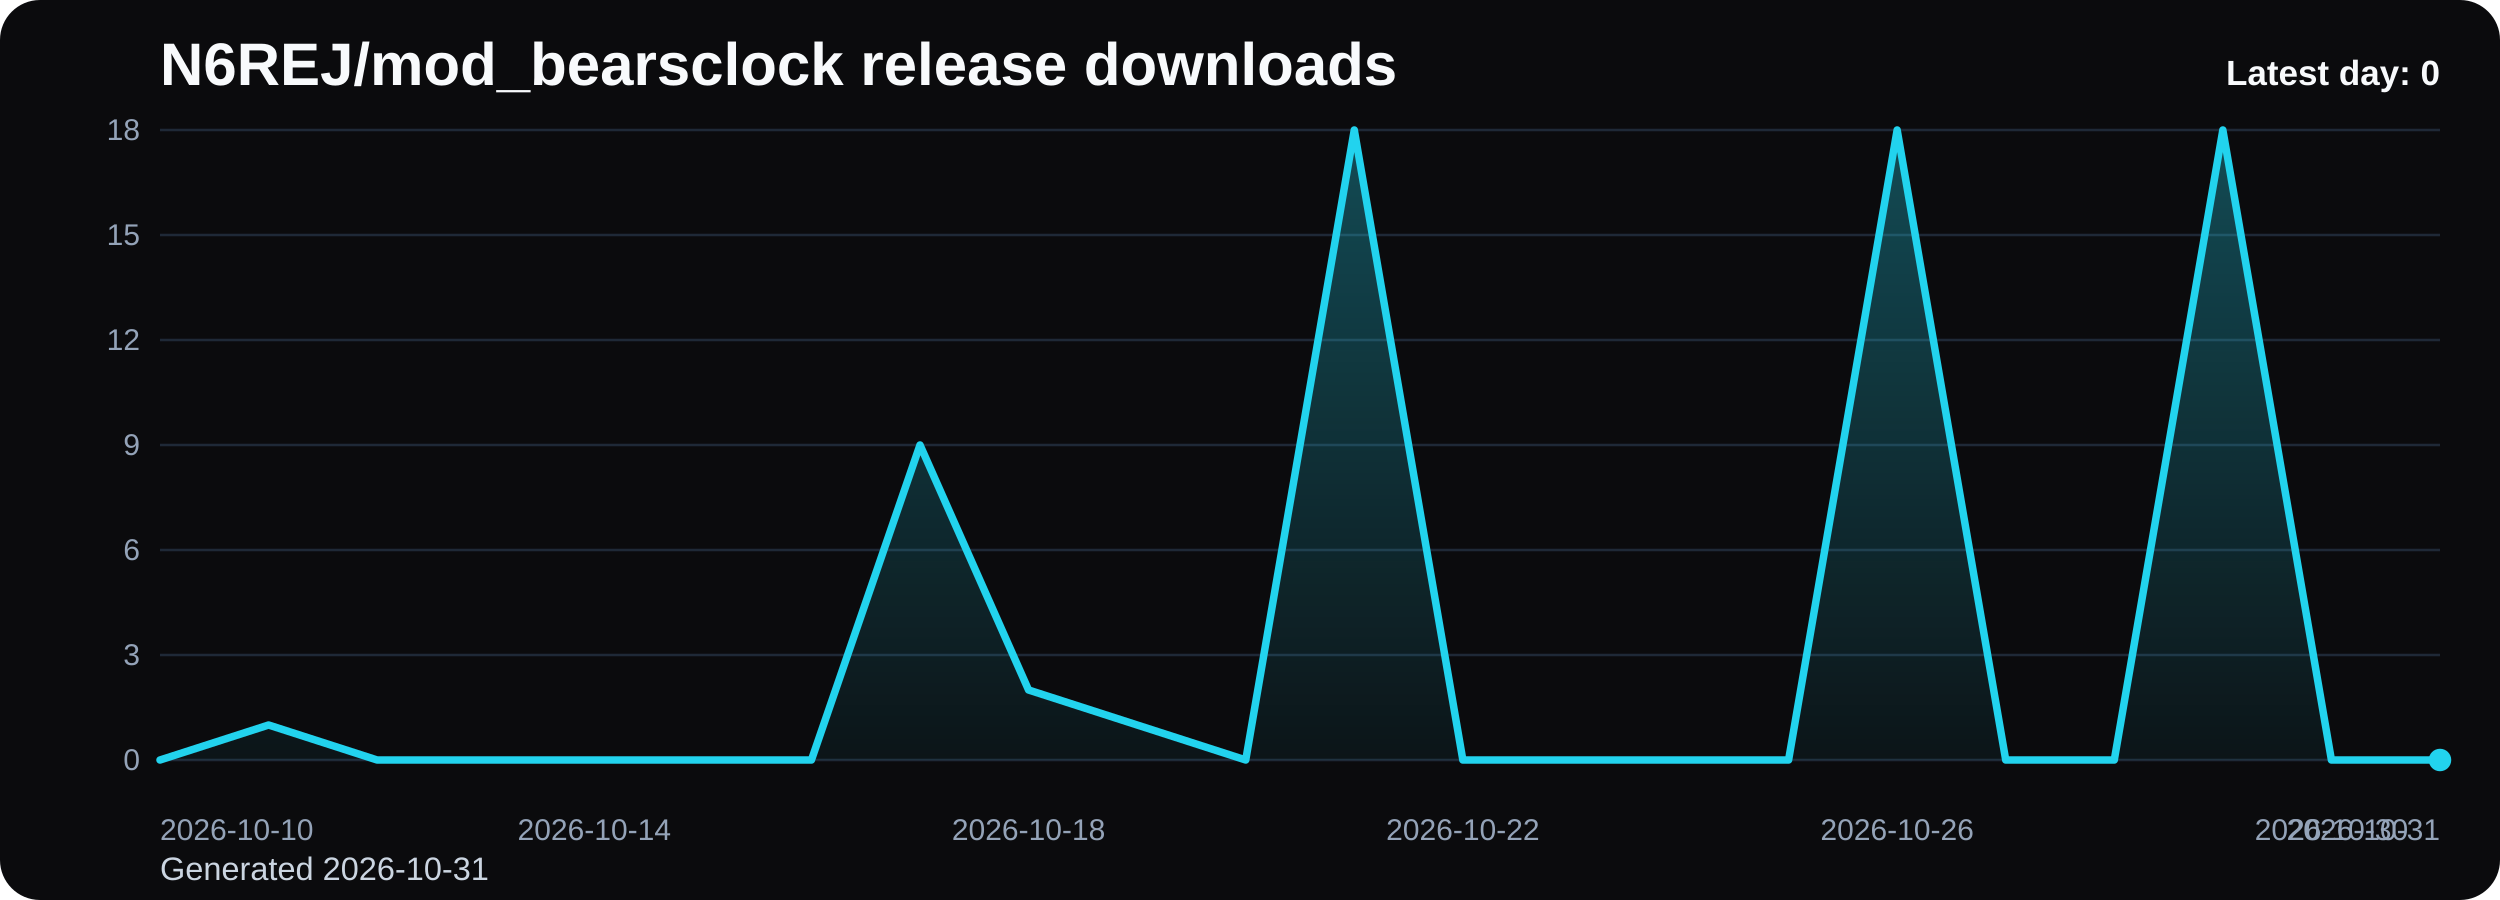
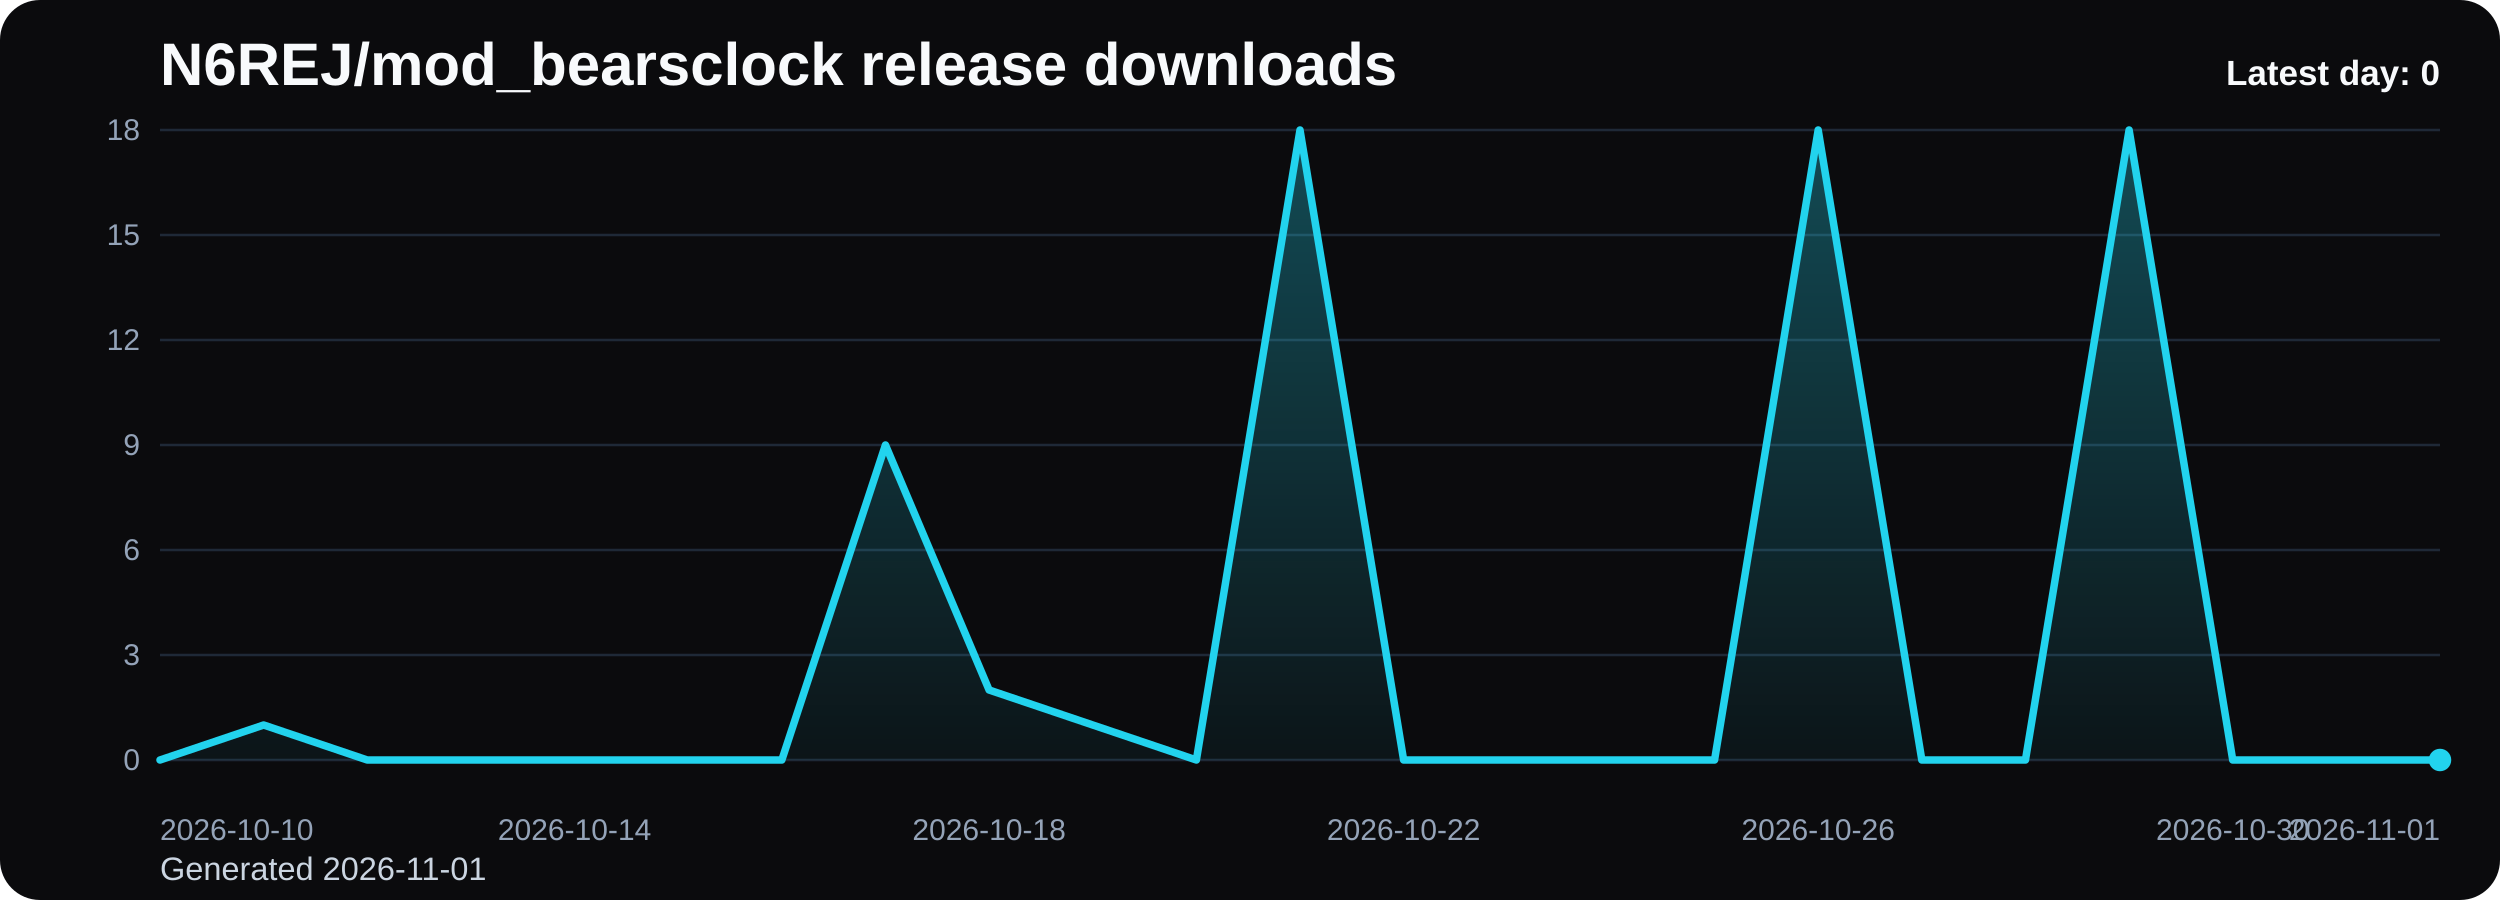
<svg xmlns="http://www.w3.org/2000/svg" viewBox="0 0 1000 360" role="img" aria-label="N6REJ/mod_bearsclock release downloads chart">
  <defs>
    <linearGradient id="fill-daily-black" x1="0" y1="0" x2="0" y2="1">
      <stop offset="0%" stop-color="#22d3ee" stop-opacity="0.32" />
      <stop offset="100%" stop-color="#22d3ee" stop-opacity="0.05" />
    </linearGradient>
    <style>
      .bg { fill: #0b0b0d; }
      .title { font: 700 24px Arial, sans-serif; fill: #f8fafc; }
      .sub { font: 400 13px Arial, sans-serif; fill: #cbd5e1; }
      .grid { stroke: #1f2937; stroke-width: 1; }
      .axis { font: 400 12px Arial, sans-serif; fill: #94a3b8; }
      .line { fill: none; stroke: #22d3ee; stroke-width: 3; stroke-linecap: round; stroke-linejoin: round; }
      .dot { fill: #22d3ee; }
      .value { font: 600 11px Arial, sans-serif; fill: #cbd5e1; }
      .latest { font: 700 14px Arial, sans-serif; fill: #f8fafc; }
    </style>
  </defs>
  <rect class="bg" x="0" y="0" width="1000" height="360" rx="16" />
  <text class="title" x="64" y="34">N6REJ/mod_bearsclock release downloads</text>
-   <text class="sub" x="64" y="352">Generated 2026-10-31</text>
+   <text class="sub" x="64" y="352">Generated 2026-11-01</text>
  <line x1="64" y1="52.00" x2="976" y2="52.00" class="grid" />
  <text x="56" y="56.00" text-anchor="end" class="axis">18</text>
  <line x1="64" y1="94.00" x2="976" y2="94.00" class="grid" />
  <text x="56" y="98.00" text-anchor="end" class="axis">15</text>
  <line x1="64" y1="136.00" x2="976" y2="136.00" class="grid" />
  <text x="56" y="140.00" text-anchor="end" class="axis">12</text>
  <line x1="64" y1="178.00" x2="976" y2="178.00" class="grid" />
  <text x="56" y="182.00" text-anchor="end" class="axis">9</text>
  <line x1="64" y1="220.00" x2="976" y2="220.00" class="grid" />
  <text x="56" y="224.00" text-anchor="end" class="axis">6</text>
  <line x1="64" y1="262.00" x2="976" y2="262.00" class="grid" />
  <text x="56" y="266.00" text-anchor="end" class="axis">3</text>
  <line x1="64" y1="304.00" x2="976" y2="304.00" class="grid" />
  <text x="56" y="308.00" text-anchor="end" class="axis">0</text>
-   <path d="M 64.00 304 L 64.00 304.00 L 107.43 290.00 L 150.86 304.00 L 194.29 304.00 L 237.71 304.00 L 281.14 304.00 L 324.57 304.00 L 368.00 178.00 L 411.43 276.00 L 454.86 290.00 L 498.29 304.00 L 541.71 52.00 L 585.14 304.00 L 628.57 304.00 L 672.00 304.00 L 715.43 304.00 L 758.86 52.00 L 802.29 304.00 L 845.71 304.00 L 889.14 52.00 L 932.57 304.00 L 976.00 304.00 L 976.00 304 Z" fill="url(#fill-daily-black)" />
-   <polyline class="line" points="64.00,304.00 107.43,290.00 150.86,304.00 194.29,304.00 237.71,304.00 281.14,304.00 324.57,304.00 368.00,178.00 411.43,276.00 454.86,290.00 498.29,304.00 541.71,52.00 585.14,304.00 628.57,304.00 672.00,304.00 715.43,304.00 758.86,52.00 802.29,304.00 845.71,304.00 889.14,52.00 932.57,304.00 976.00,304.00" />
+   <path d="M 64.00 304 L 64.00 304.00 L 105.45 290.00 L 146.91 304.00 L 188.36 304.00 L 229.82 304.00 L 271.27 304.00 L 312.73 304.00 L 354.18 178.00 L 395.64 276.00 L 437.09 290.00 L 478.55 304.00 L 520.00 52.00 L 561.45 304.00 L 602.91 304.00 L 644.36 304.00 L 685.82 304.00 L 727.27 52.00 L 768.73 304.00 L 810.18 304.00 L 851.64 52.00 L 893.09 304.00 L 934.55 304.00 L 976.00 304.00 L 976.00 304 Z" fill="url(#fill-daily-black)" />
+   <polyline class="line" points="64.00,304.00 105.45,290.00 146.91,304.00 188.36,304.00 229.82,304.00 271.27,304.00 312.73,304.00 354.18,178.00 395.64,276.00 437.09,290.00 478.55,304.00 520.00,52.00 561.45,304.00 602.91,304.00 644.36,304.00 685.82,304.00 727.27,52.00 768.73,304.00 810.18,304.00 851.64,52.00 893.09,304.00 934.55,304.00 976.00,304.00" />
  <circle class="dot" cx="976.00" cy="304.00" r="4.5" />
  <text class="axis" x="64.00" y="336" text-anchor="start">2026-10-10</text>
-   <text class="axis" x="237.71" y="336" text-anchor="middle">2026-10-14</text>
-   <text class="axis" x="411.43" y="336" text-anchor="middle">2026-10-18</text>
-   <text class="axis" x="585.14" y="336" text-anchor="middle">2026-10-22</text>
-   <text class="axis" x="758.86" y="336" text-anchor="middle">2026-10-26</text>
-   <text class="axis" x="932.57" y="336" text-anchor="middle">2026-10-30</text>
-   <text class="axis" x="976.00" y="336" text-anchor="end">2026-10-31</text>
+   <text class="axis" x="229.82" y="336" text-anchor="middle">2026-10-14</text>
+   <text class="axis" x="395.64" y="336" text-anchor="middle">2026-10-18</text>
+   <text class="axis" x="561.45" y="336" text-anchor="middle">2026-10-22</text>
+   <text class="axis" x="727.27" y="336" text-anchor="middle">2026-10-26</text>
+   <text class="axis" x="893.09" y="336" text-anchor="middle">2026-10-30</text>
+   <text class="axis" x="976.00" y="336" text-anchor="end">2026-11-01</text>
  <text class="latest" x="976" y="34" text-anchor="end">Latest day: 0</text>
</svg>
